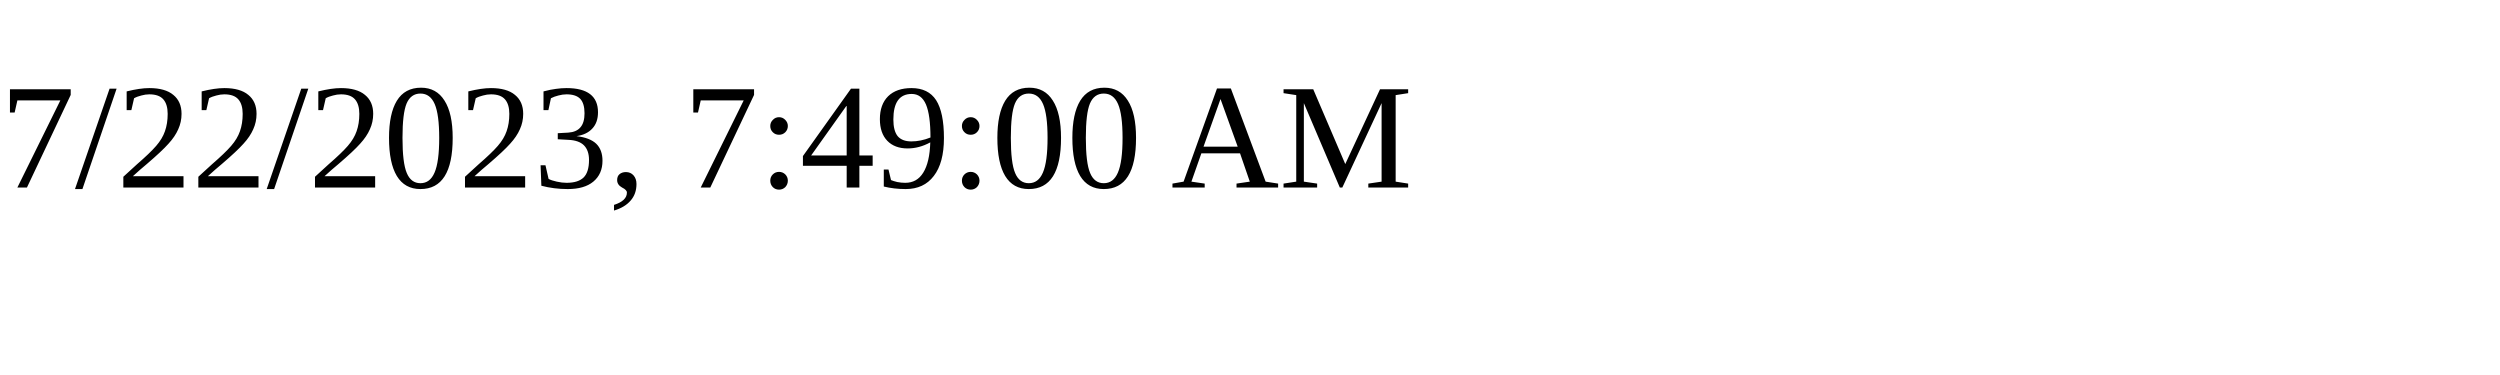
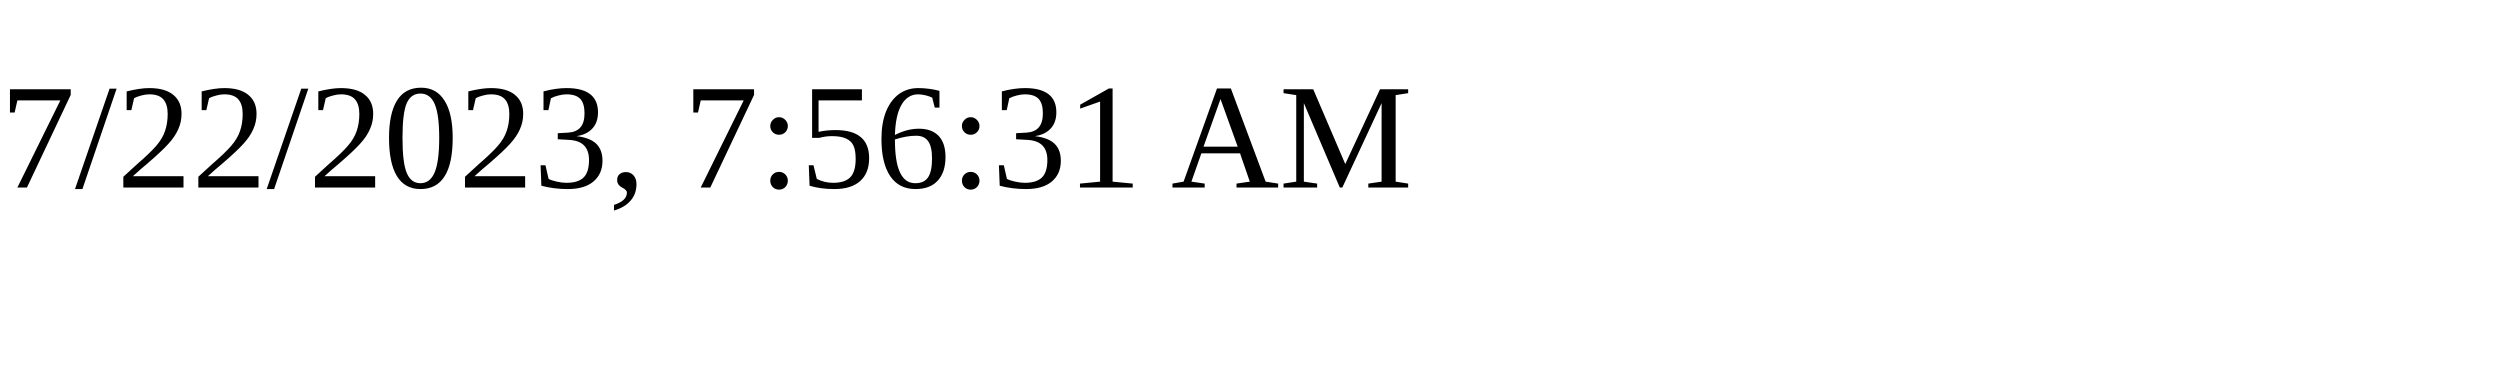
<svg xmlns="http://www.w3.org/2000/svg" height="30" width="200">
-   <text x="0" y="15">7/22/2023, 7:49:00 AM</text>
+   <text x="0" y="15">7/22/2023, 7:56:31 AM</text>
</svg>
